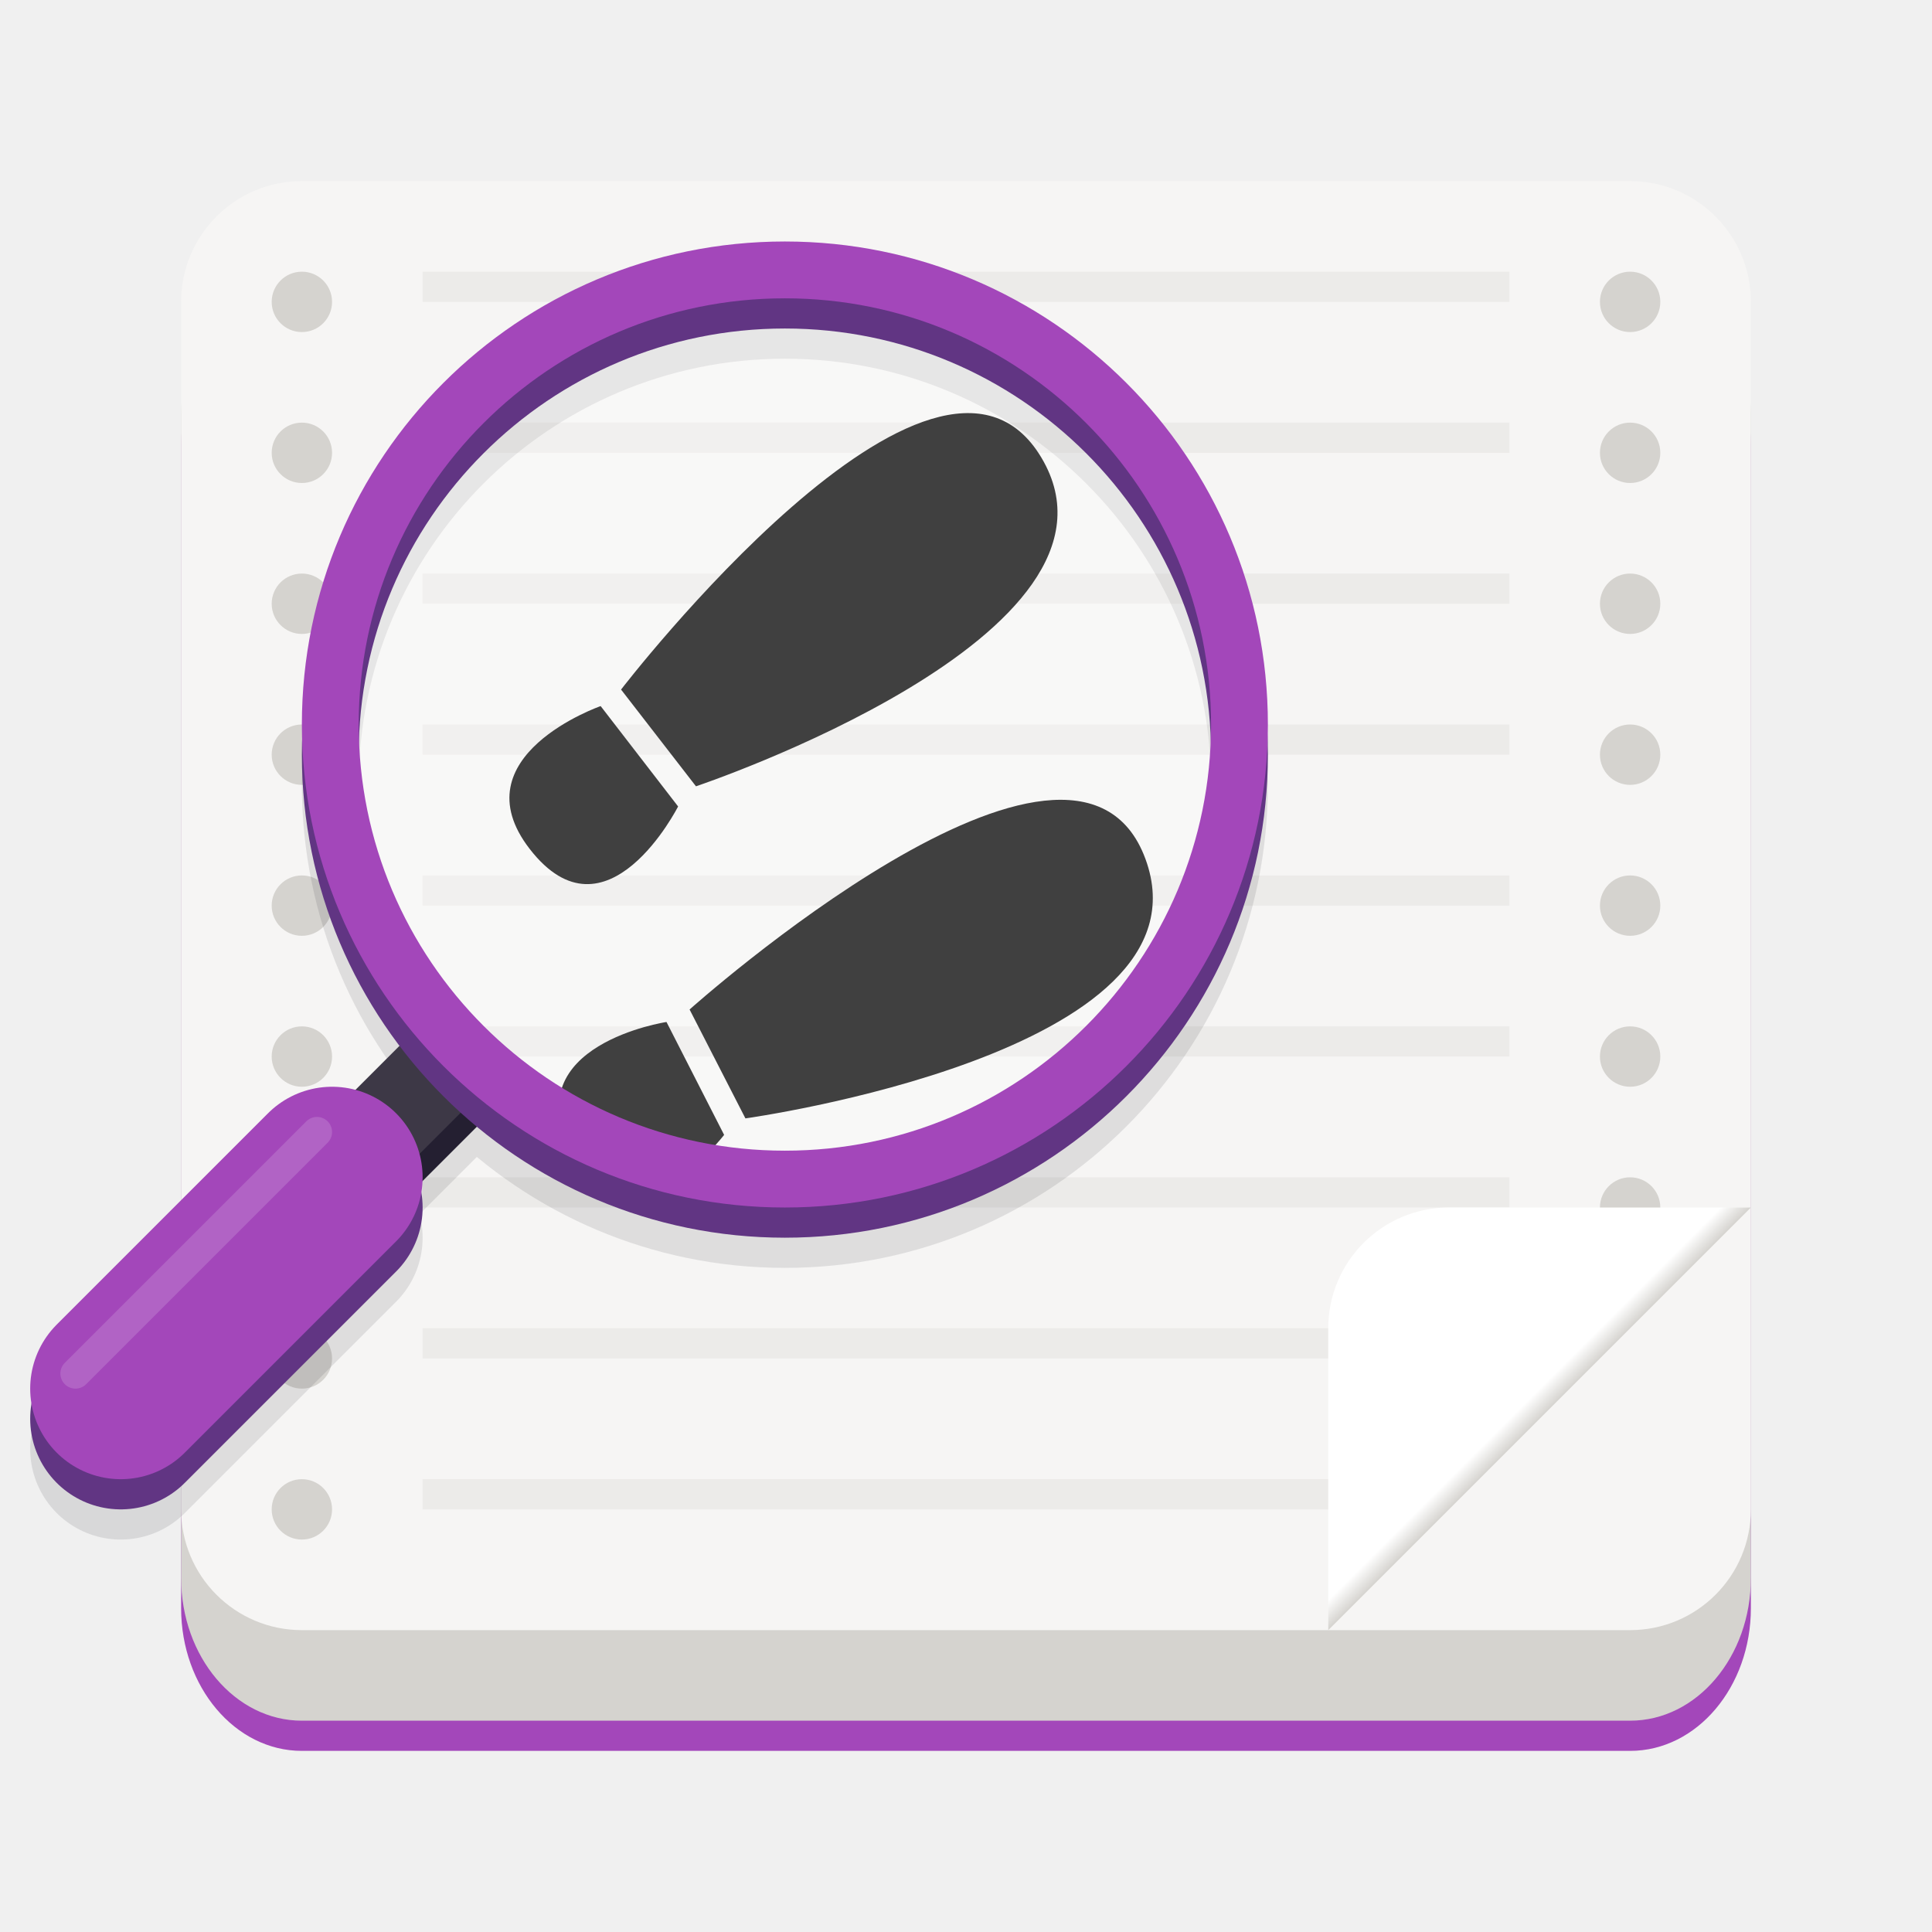
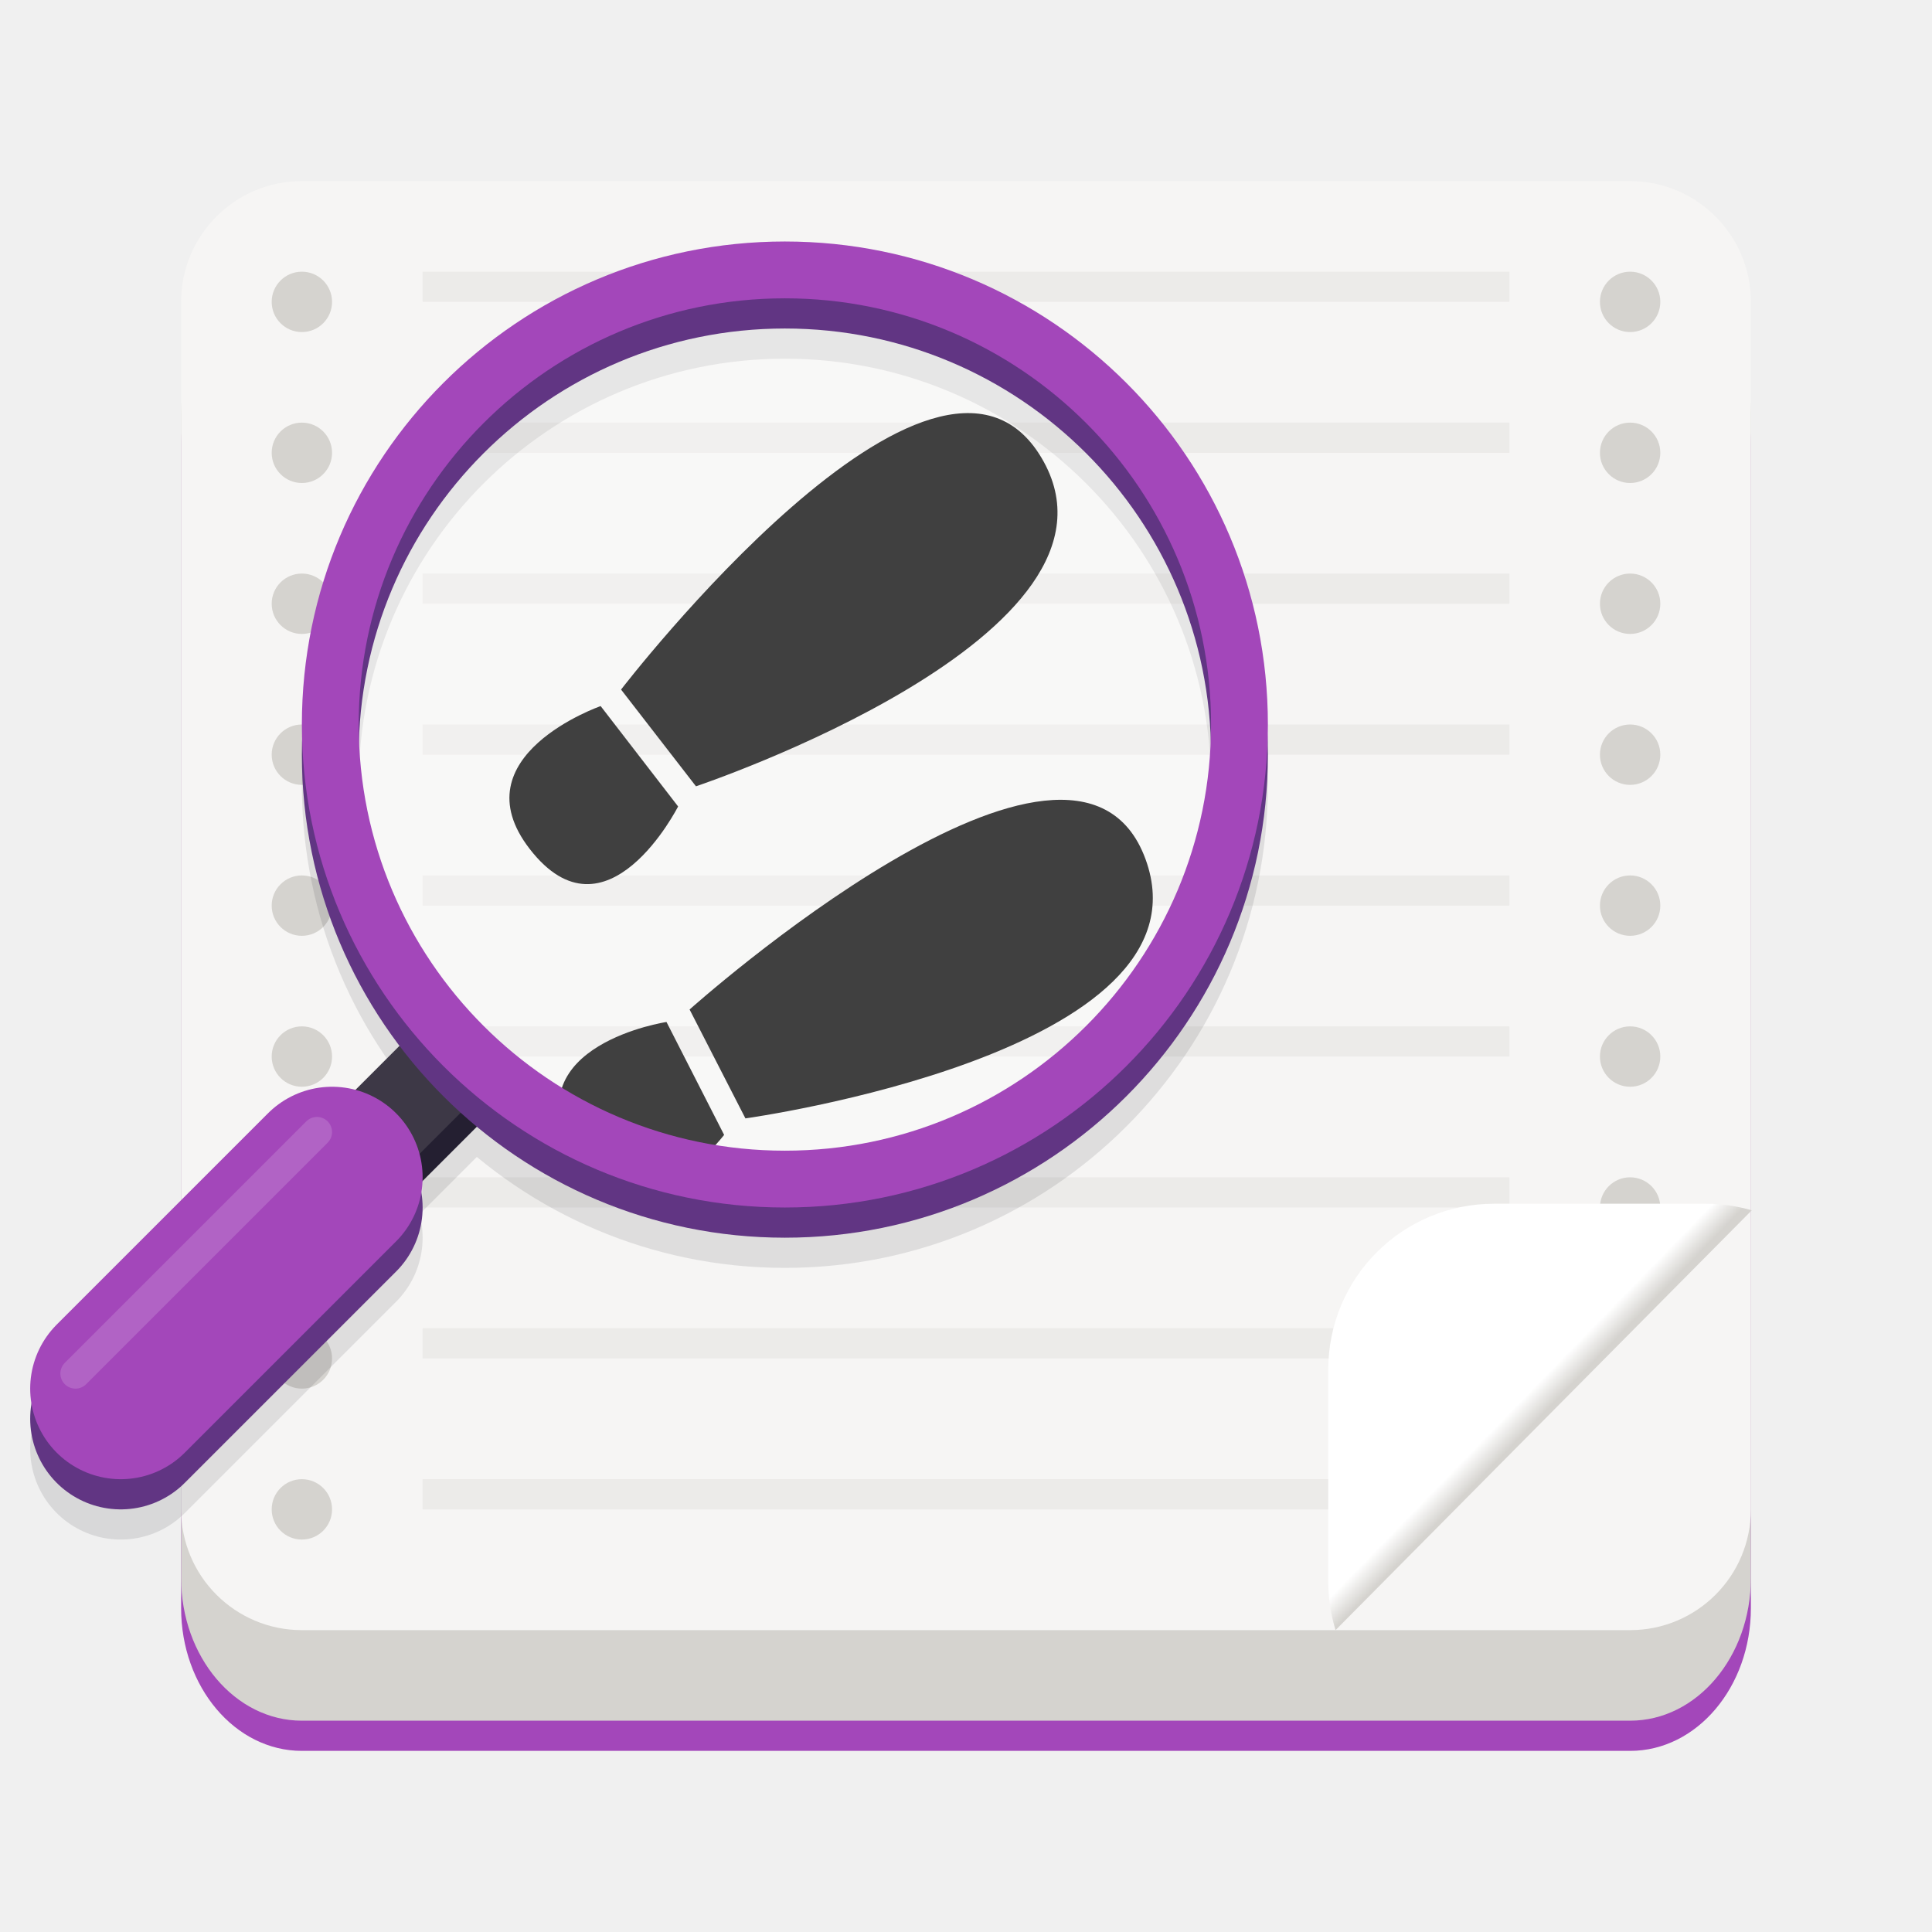
- <svg xmlns="http://www.w3.org/2000/svg" xmlns:xlink="http://www.w3.org/1999/xlink" width="128" height="128" version="1.0">
-   <defs>
+ <svg xmlns="http://www.w3.org/2000/svg" xmlns:xlink="http://www.w3.org/1999/xlink" width="128" height="128" version="1.0" id="svg109">
+   <defs id="defs17">
    <linearGradient xlink:href="#a" id="e" gradientUnits="userSpaceOnUse" gradientTransform="matrix(.25 0 0 .25 180 83)" x1="344" y1="76" x2="340" y2="72" />
    <linearGradient id="a">
-       <stop offset="0" stop-color="#d5d3cf" />
-       <stop offset="1" stop-color="#fff" />
+       <stop offset="0" stop-color="#d5d3cf" id="stop3" />
+       <stop offset="1" stop-color="#fff" id="stop5" />
    </linearGradient>
    <clipPath clipPathUnits="userSpaceOnUse" id="d">
-       <path d="M252 116l28-28v-8h-36v36z" fill="#e74747" stroke-width=".25" />
+       <path d="M252 116l28-28v-8h-36v36z" fill="#e74747" stroke-width=".25" id="path8" />
    </clipPath>
    <linearGradient xlink:href="#b" id="c" gradientUnits="userSpaceOnUse" x1="256" y1="268" x2="256" y2="-180" />
    <linearGradient id="b">
-       <stop offset="0" stop-color="#eeeeec" />
-       <stop offset="1" stop-color="#fff" />
+       <stop offset="0" stop-color="#eeeeec" id="stop12" />
+       <stop offset="1" stop-color="#fff" id="stop14" />
    </linearGradient>
+     <linearGradient id="linearGradient8548" x1="8" x2="112" y1="-244.844" y2="-244" gradientTransform="translate(0.2936484,187.6996)" gradientUnits="userSpaceOnUse" xlink:href="#linearGradient1723" />
+     <linearGradient id="linearGradient1723">
+       <stop id="stop1719" offset="0" style="stop-color:#d5d3cf" />
+       <stop style="stop-color:#f6f5f4" id="stop1731" offset=".045" />
+       <stop style="stop-color:#d5d3cf" id="stop1729" offset=".091" />
+       <stop style="stop-color:#d5d3cf" id="stop1727" offset=".909" />
+       <stop id="stop1733" offset=".955" style="stop-color:#eeeeec" />
+       <stop id="stop1721" offset="1" style="stop-color:#d5d3cf" />
+     </linearGradient>
+     <linearGradient xlink:href="#a" id="linearGradient979" x1="261.503" y1="105.838" x2="261.23" y2="105.559" gradientUnits="userSpaceOnUse" />
+     <clipPath id="clipPath1609-7" clipPathUnits="userSpaceOnUse">
+       <path style="fill:#e74747" d="m 252,116 28,-28 v -8 h -36 v 36 z" id="path46" />
+     </clipPath>
+     <linearGradient gradientTransform="translate(9.9999996e-8,-172)" xlink:href="#a" id="linearGradient917" x1="103.436" y1="264.437" x2="102.252" y2="263.286" gradientUnits="userSpaceOnUse" />
  </defs>
-   <g transform="translate(-210 -172)">
-     <g transform="matrix(-.3 0 0 -.2128 197.2 247.363)" fill="url(#c)" stroke-width="1.03">
-       <rect ry="44.432" rx="26.667" y="-190.965" x="-429.333" height="451.133" width="346.667" style="marker:none" fill="#a347ba" />
-       <rect style="marker:none" width="346.667" height="451.133" x="-429.333" y="-181.566" rx="26.667" ry="44.432" fill="#d5d3cf" />
-       <rect style="marker:none" width="346.667" height="451.133" x="-429.333" y="-153.371" rx="26.667" ry="37.594" fill="#f6f5f4" />
+   <g transform="translate(-210 -172)" id="g69">
+     <g transform="matrix(-.3 0 0 -.2128 197.2 247.363)" fill="url(#c)" stroke-width="1.03" id="g25">
+       <rect ry="44.432" rx="26.667" y="-190.965" x="-429.333" height="451.133" width="346.667" style="marker:none" fill="#a347ba" id="rect19" />
+       <rect style="marker:none" width="346.667" height="451.133" x="-429.333" y="-181.566" rx="26.667" ry="44.432" fill="#d5d3cf" id="rect21" />
+       <rect style="marker:none" width="346.667" height="451.133" x="-429.333" y="-153.371" rx="26.667" ry="37.594" fill="#f6f5f4" id="rect23" />
    </g>
-     <g transform="translate(210)" fill="#d5d3cf">
-       <circle r="2" cy="252" cx="108" />
-       <circle cx="108" cy="242" r="2" />
-       <circle r="2" cy="232" cx="108" />
-       <circle cx="108" cy="222" r="2" />
-       <circle r="2" cy="212" cx="108" />
-       <circle cx="108" cy="202" r="2" />
-       <circle r="2" cy="192" cx="108" />
+     <g transform="translate(210)" fill="#d5d3cf" id="g41">
+       <circle r="2" cy="252" cx="108" id="circle27" />
+       <circle cx="108" cy="242" r="2" id="circle29" />
+       <circle r="2" cy="232" cx="108" id="circle31" />
+       <circle cx="108" cy="222" r="2" id="circle33" />
+       <circle r="2" cy="212" cx="108" id="circle35" />
+       <circle cx="108" cy="202" r="2" id="circle37" />
+       <circle r="2" cy="192" cx="108" id="circle39" />
    </g>
-     <g transform="translate(210)" fill="#d5d3cf">
-       <circle cx="20" cy="272" r="2" />
-       <circle r="2" cy="262" cx="20" />
-       <circle cx="20" cy="252" r="2" />
-       <circle r="2" cy="242" cx="20" />
-       <circle cx="20" cy="232" r="2" />
-       <circle r="2" cy="222" cx="20" />
-       <circle cx="20" cy="212" r="2" />
-       <circle r="2" cy="202" cx="20" />
-       <circle cx="20" cy="192" r="2" />
+     <g transform="translate(210)" fill="#d5d3cf" id="g61">
+       <circle cx="20" cy="272" r="2" id="circle43" />
+       <circle r="2" cy="262" cx="20" id="circle45" />
+       <circle cx="20" cy="252" r="2" id="circle47" />
+       <circle r="2" cy="242" cx="20" id="circle49" />
+       <circle cx="20" cy="232" r="2" id="circle51" />
+       <circle r="2" cy="222" cx="20" id="circle53" />
+       <circle cx="20" cy="212" r="2" id="circle55" />
+       <circle r="2" cy="202" cx="20" id="circle57" />
+       <circle cx="20" cy="192" r="2" id="circle59" />
    </g>
-     <g opacity=".3" stroke="#d5d3cf" fill="none" stroke-width="2">
-       <path d="M238 191h72M238 201h72M238 211h72M238 221h72M238 231h72M238 241h72M238 251h72M238 261h72M238 271h66" />
-     </g>
-     <rect clip-path="url(#d)" transform="matrix(0 1 1 0 210 0)" ry="8" rx="8" y="88" x="252" height="36" width="36" style="marker:none" fill="url(#e)" />
-   </g>
-   <g stroke-width="2.275">
-     <path d="M41.147 45.685S62 18.561 69 30.328c7.001 11.767-22.89 21.767-22.89 21.767zM39.795 46.78s-9.477 3.302-4.699 9.467c5.081 6.557 9.83-2.817 9.83-2.817z" />
-     <g>
-       <path d="M45.687 66.882s25.49-22.821 30.205-9.966c4.715 12.854-26.506 17.18-26.506 17.18zM44.157 67.709s-9.923 1.5-6.362 8.44c3.788 7.38 10.18-.96 10.18-.96z" />
+     <g opacity=".3" stroke="#d5d3cf" fill="none" stroke-width="2" id="g65">
+       <path d="M238 191h72M238 201h72M238 211h72M238 221h72M238 231h72M238 241h72M238 251h72M238 261h72M238 271h66" id="path63" />
    </g>
  </g>
-   <g transform="translate(-20 -164)">
-     <g transform="translate(14 -12)" opacity=".1" stroke="#00000f" fill="none">
-       <path d="M36 250l-8 8" stroke-width="6" />
-       <path d="M28 258l-14 14" stroke-width="12" stroke-linecap="round" />
-       <circle r="30.118" cy="228" cx="58" stroke-width="3.765" stroke-linejoin="round" />
+   <g stroke-width="2.275" id="g77">
+     <path d="M41.147 45.685S62 18.561 69 30.328c7.001 11.767-22.89 21.767-22.89 21.767zM39.795 46.78s-9.477 3.302-4.699 9.467c5.081 6.557 9.83-2.817 9.83-2.817z" id="path71" />
+     <g id="g75">
+       <path d="M45.687 66.882s25.49-22.821 30.205-9.966c4.715 12.854-26.506 17.18-26.506 17.18zM44.157 67.709s-9.923 1.5-6.362 8.44c3.788 7.38 10.18-.96 10.18-.96z" id="path73" />
    </g>
-     <g fill="none">
-       <path d="M25.89 254.55l15.457-15.457" opacity=".154" stroke="#fff" stroke-width="1.638" stroke-linecap="round" />
-       <path d="M50 236l-8 8" stroke="#241f31" stroke-width="6" />
-       <path d="M50 234l-8 8" stroke="#3d3846" stroke-width="6" />
-       <path d="M42 244l-14 14" stroke="#613583" stroke-width="12" stroke-linecap="round" />
-       <path d="M42 242l-14 14" stroke="#a347ba" stroke-width="12" stroke-linecap="round" />
+   </g>
+   <g transform="translate(-20 -164)" id="g107">
+     <g transform="translate(14 -12)" opacity=".1" stroke="#00000f" fill="none" id="g85">
+       <path d="M36 250l-8 8" stroke-width="6" id="path79" />
+       <path d="M28 258l-14 14" stroke-width="12" stroke-linecap="round" id="path81" />
+       <circle r="30.118" cy="228" cx="58" stroke-width="3.765" stroke-linejoin="round" id="circle83" />
    </g>
-     <circle transform="scale(-1 1)" r="29.938" cx="-72" cy="212.062" opacity=".25" fill="#fff" />
-     <circle r="30.118" cy="214" cx="72" fill="none" stroke="#613583" stroke-width="3.765" stroke-linejoin="round" />
-     <circle cx="72" cy="212" r="30.118" fill="none" stroke="#a347ba" stroke-width="3.765" stroke-linejoin="round" />
-     <path d="M25 255l16-16" opacity=".154" fill="none" stroke="#fff" stroke-width="2" stroke-linecap="round" />
+     <g fill="none" id="g97">
+       <path d="M25.89 254.55l15.457-15.457" opacity=".154" stroke="#fff" stroke-width="1.638" stroke-linecap="round" id="path87" />
+       <path d="M50 236l-8 8" stroke="#241f31" stroke-width="6" id="path89" />
+       <path d="M50 234l-8 8" stroke="#3d3846" stroke-width="6" id="path91" />
+       <path d="M42 244l-14 14" stroke="#613583" stroke-width="12" stroke-linecap="round" id="path93" />
+       <path d="M42 242l-14 14" stroke="#a347ba" stroke-width="12" stroke-linecap="round" id="path95" />
+     </g>
+     <circle transform="scale(-1 1)" r="29.938" cx="-72" cy="212.062" opacity=".25" fill="#fff" id="circle99" />
+     <circle r="30.118" cy="214" cx="72" fill="none" stroke="#613583" stroke-width="3.765" stroke-linejoin="round" id="circle101" />
+     <circle cx="72" cy="212" r="30.118" fill="none" stroke="#a347ba" stroke-width="3.765" stroke-linejoin="round" id="circle103" />
+     <path d="M25 255l16-16" opacity=".154" fill="none" stroke="#fff" stroke-width="2" stroke-linecap="round" id="path105" />
  </g>
+   <path style="display:inline;opacity:1;fill:url(#linearGradient917);fill-opacity:1;stroke:none;stroke-width:2;stroke-linecap:square;stroke-linejoin:round;stroke-miterlimit:4;stroke-dasharray:none;stroke-opacity:1;enable-background:new" d="M 99,79.75 C 92.906,79.75 88,84.656 88,90.75 v 14 c 0,1.133 0.169,2.223 0.484,3.25 L 116.059,80.186 C 115.087,79.906 114.064,79.75 113,79.75 Z" id="rect891" />
</svg>
